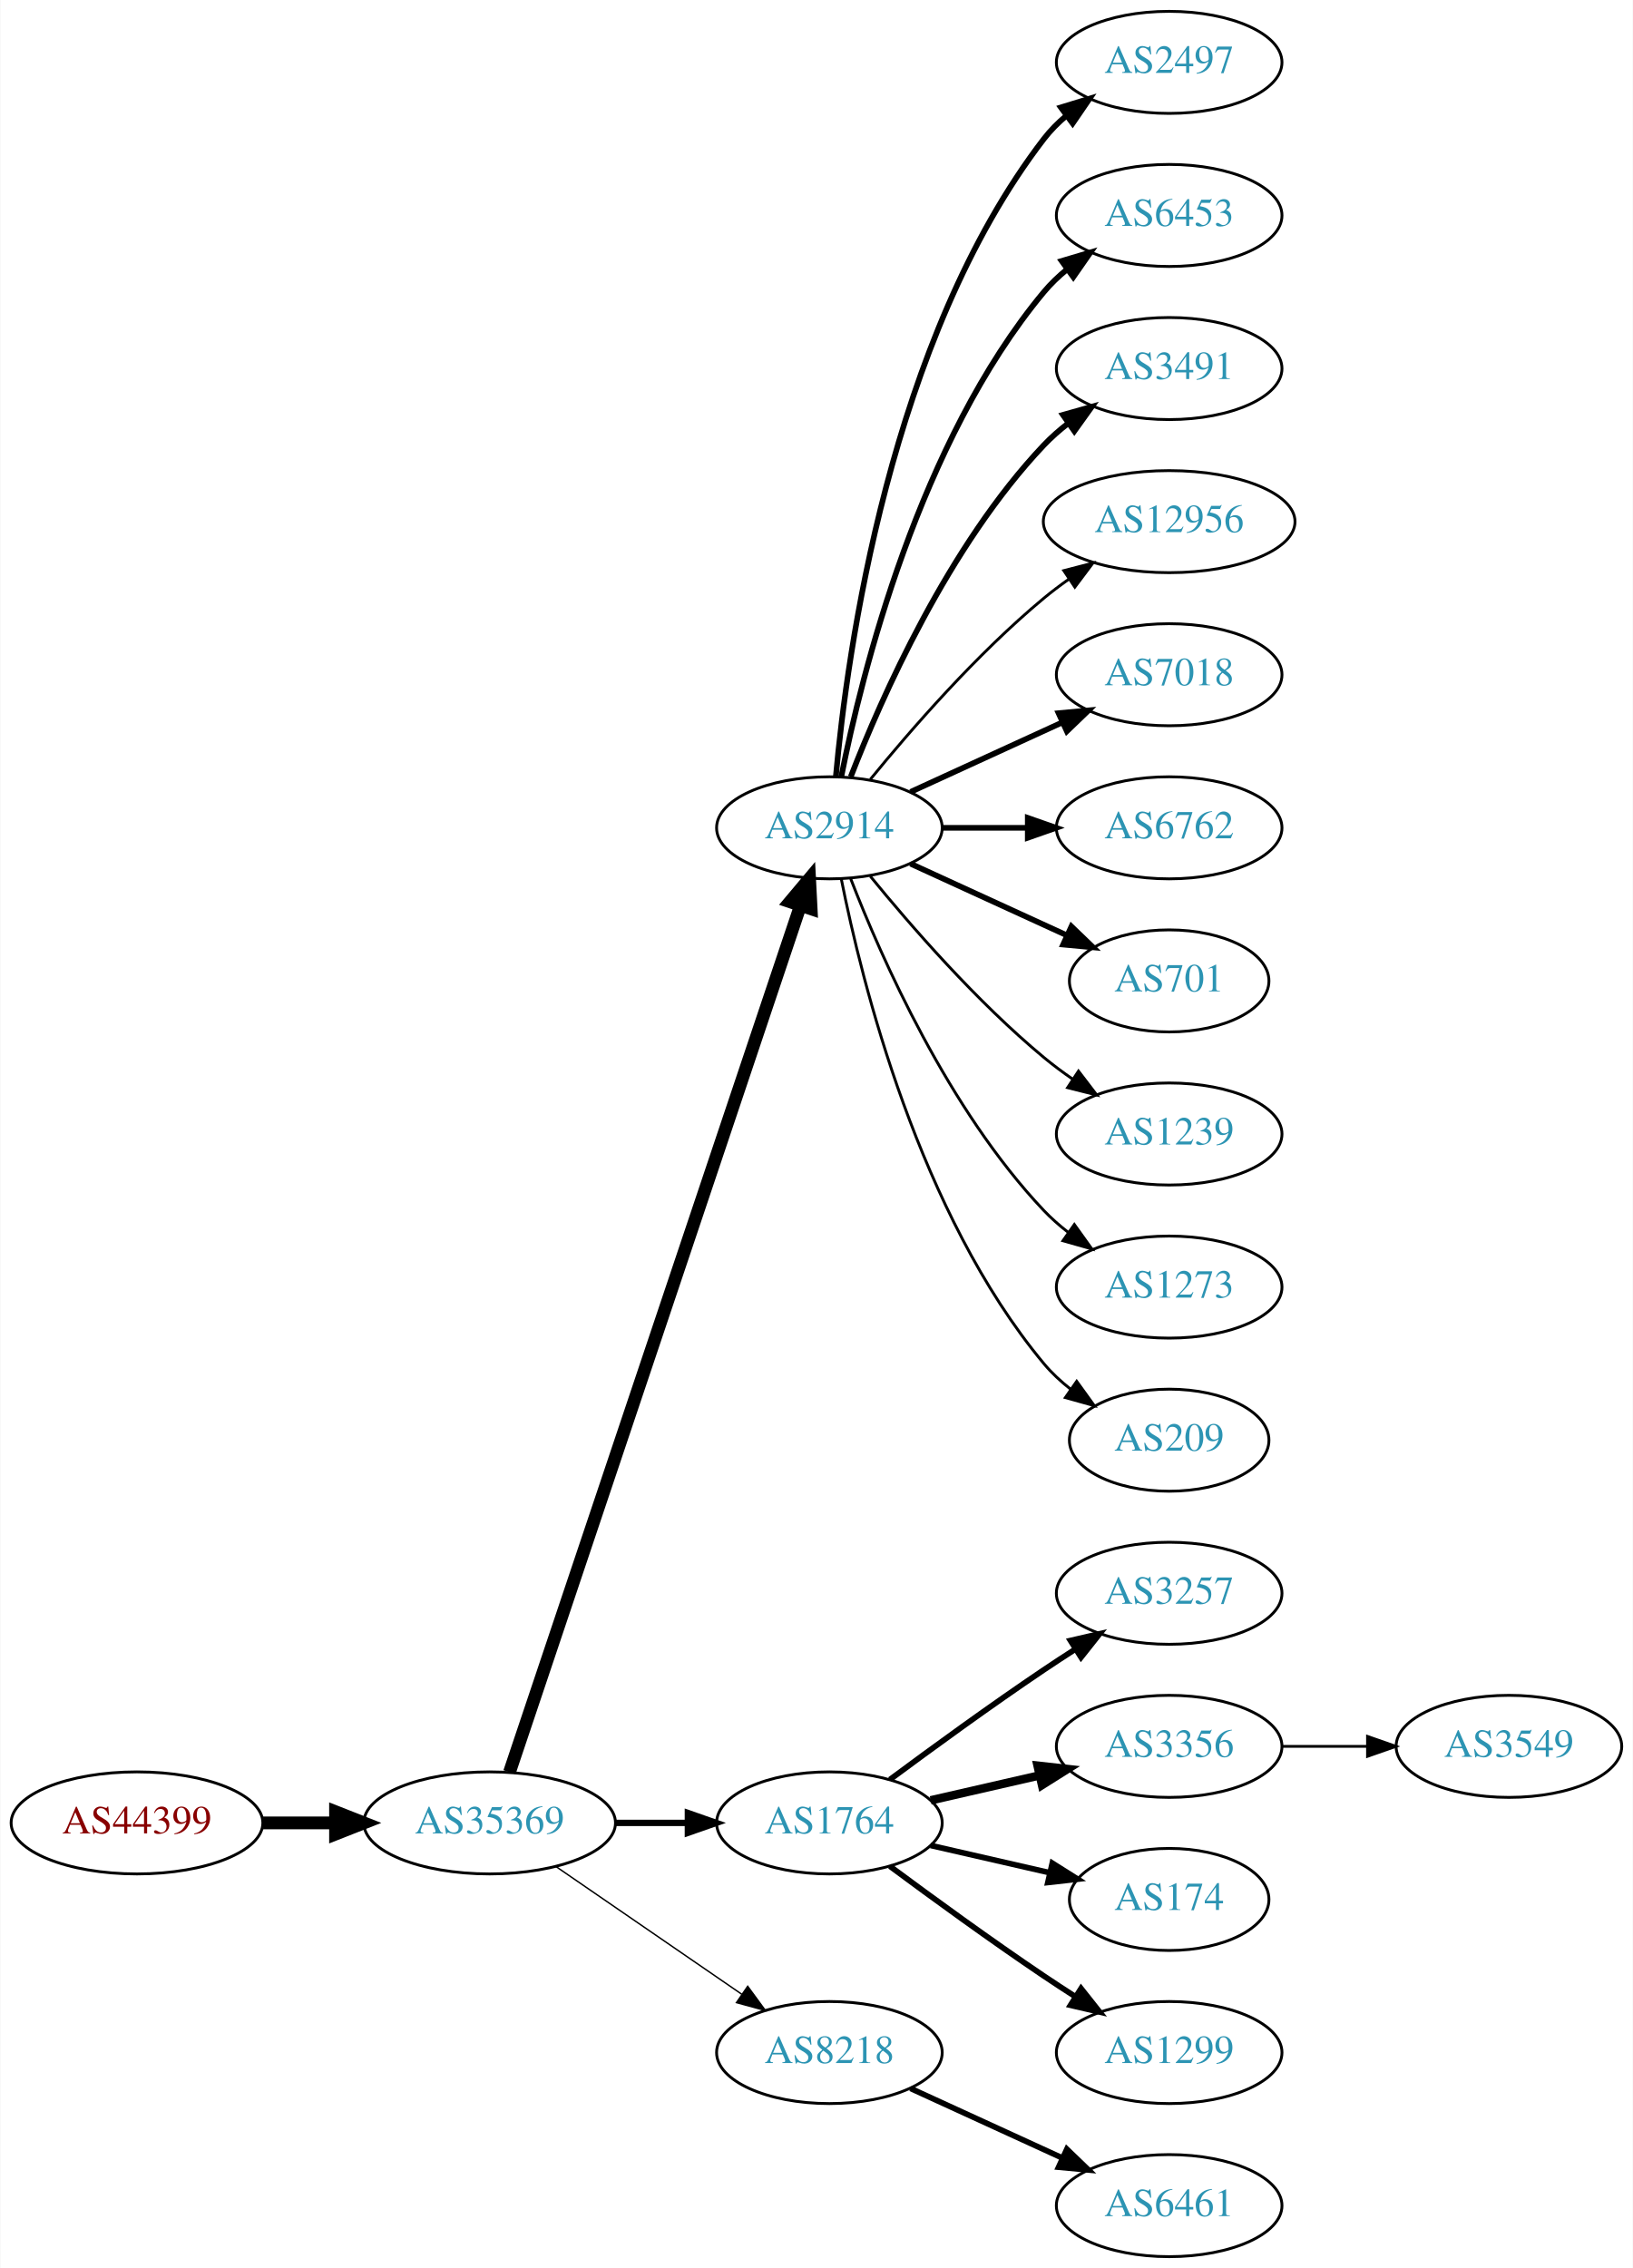
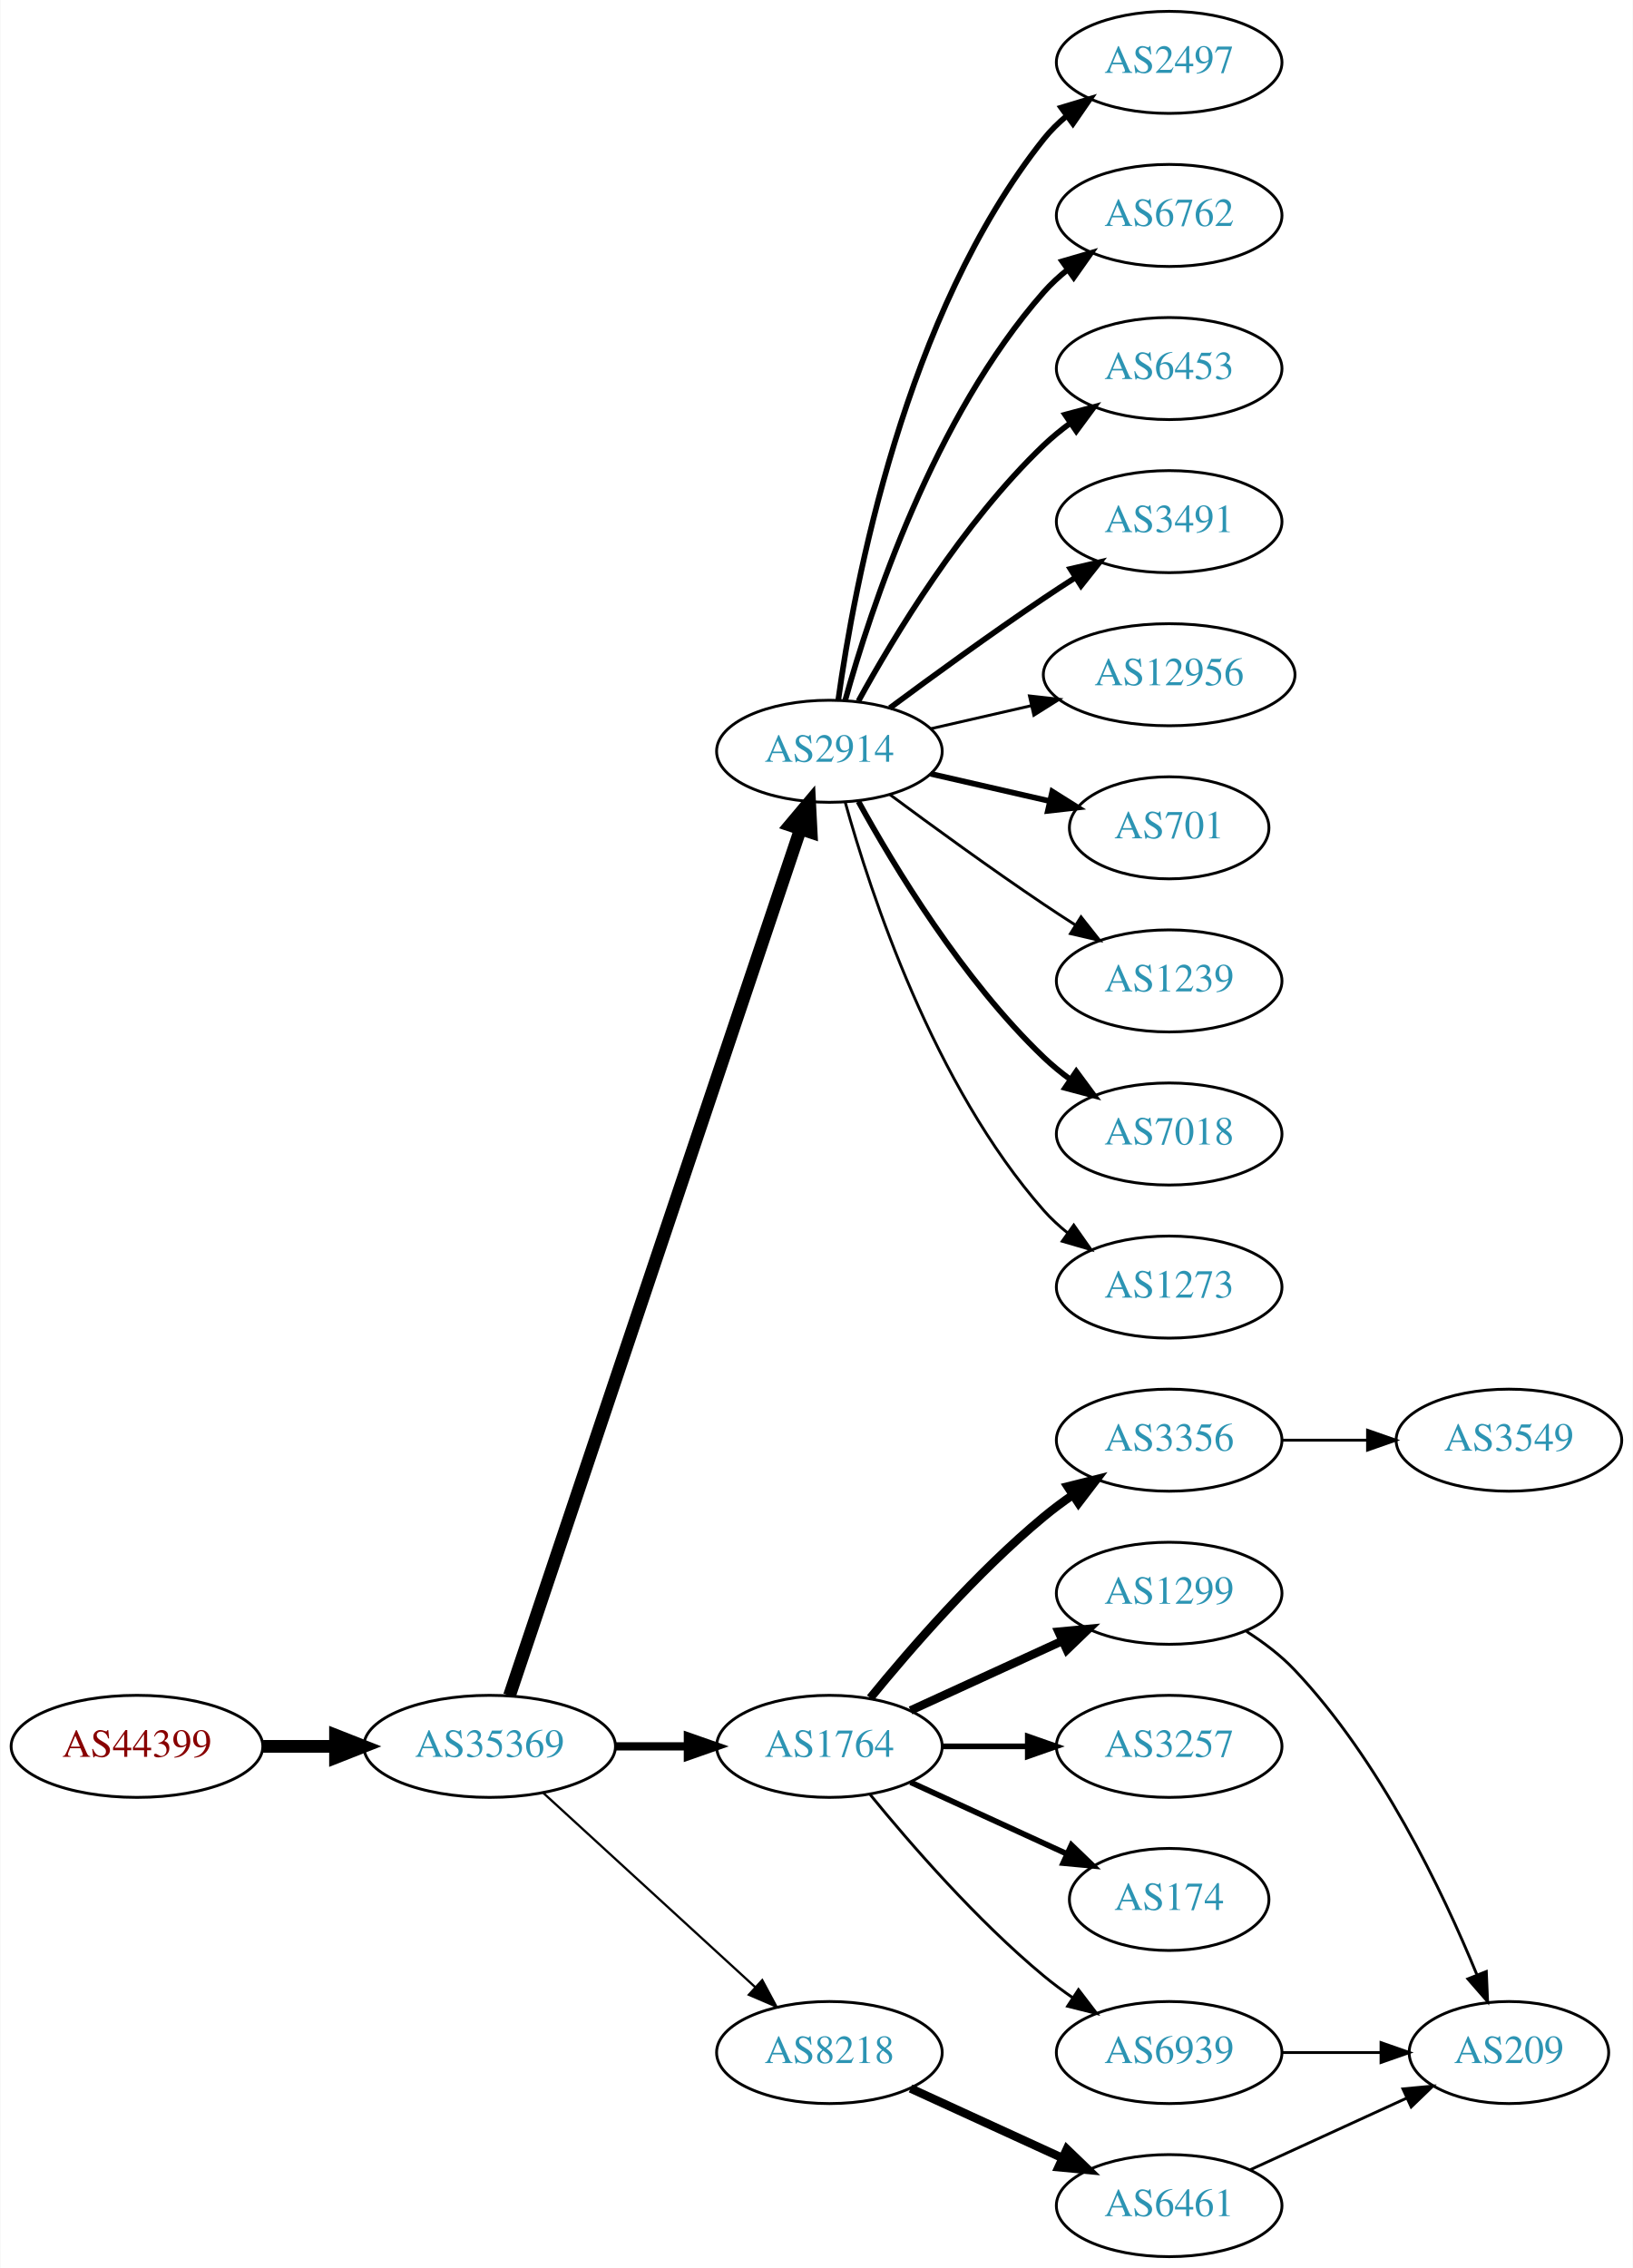
<svg xmlns="http://www.w3.org/2000/svg" xmlns:xlink="http://www.w3.org/1999/xlink" width="576pt" height="800pt" viewBox="0.00 0.00 575.76 800.00">
  <g id="graph0" class="graph" transform="scale(1 1) rotate(0) translate(4 796)">
    <polygon fill="white" stroke="none" points="-4,4 -4,-796 571.762,-796 571.762,4 -4,4" />
    <g id="node1" class="node">
      <g id="a_node1">
        <a xlink:href="/asn/44399" xlink:title="AS44399 ~ FH OOe Studienbetriebs GmbH [AT]">
-           <ellipse fill="#ffffff" stroke="black" cx="44.196" cy="-153" rx="44.393" ry="18" />
-           <text text-anchor="middle" x="44.196" y="-149.3" font-family="Times,serif" font-size="14.00" fill="#880000">AS44399</text>
+           <ellipse fill="#ffffff" stroke="black" cx="44.196" cy="-180" rx="44.393" ry="18" />
+           <text text-anchor="middle" x="44.196" y="-176.3" font-family="Times,serif" font-size="14.00" fill="#880000">AS44399</text>
        </a>
      </g>
    </g>
    <g id="node2" class="node">
      <g id="a_node2">
        <a xlink:href="/asn/35369" xlink:title="AS35369 ~ LAGIS-AS [AT]">
-           <ellipse fill="#ffffff" stroke="black" cx="168.588" cy="-153" rx="44.393" ry="18" />
-           <text text-anchor="middle" x="168.588" y="-149.3" font-family="Times,serif" font-size="14.00" fill="#2c94b3">AS35369</text>
+           <ellipse fill="#ffffff" stroke="black" cx="168.588" cy="-180" rx="44.393" ry="18" />
+           <text text-anchor="middle" x="168.588" y="-176.3" font-family="Times,serif" font-size="14.00" fill="#2c94b3">AS35369</text>
        </a>
      </g>
    </g>
    <g id="edge1" class="edge">
-       <path fill="none" stroke="black" stroke-width="4.5" d="M88.692,-153C96.898,-153 105.569,-153 114.041,-153" />
-       <polygon fill="black" stroke="black" stroke-width="4.5" points="114.233,-156.938 124.233,-153 114.233,-149.063 114.233,-156.938" />
+       <path fill="none" stroke="black" stroke-width="4.5" d="M88.692,-180C96.898,-180 105.569,-180 114.041,-180" />
+       <polygon fill="black" stroke="black" stroke-width="4.5" points="114.233,-183.938 124.233,-180 114.233,-176.063 114.233,-183.938" />
    </g>
    <g id="node3" class="node">
      <g id="a_node3">
        <a xlink:href="/asn/2914" xlink:title="AS2914 ~ NTT America, Inc. [US]">
-           <ellipse fill="#ffffff" stroke="black" cx="288.431" cy="-504" rx="39.794" ry="18" />
-           <text text-anchor="middle" x="288.431" y="-500.3" font-family="Times,serif" font-size="14.00" fill="#2c94b3">AS2914</text>
+           <ellipse fill="#ffffff" stroke="black" cx="288.431" cy="-531" rx="39.794" ry="18" />
+           <text text-anchor="middle" x="288.431" y="-527.3" font-family="Times,serif" font-size="14.00" fill="#2c94b3">AS2914</text>
        </a>
      </g>
    </g>
    <g id="edge2" class="edge">
-       <path fill="none" stroke="black" stroke-width="4.5" d="M175.594,-170.889C194.822,-228.16 254.958,-407.279 278.166,-476.403" />
-       <polygon fill="black" stroke="black" stroke-width="4.5" points="274.521,-477.921 281.437,-486.147 281.987,-475.414 274.521,-477.921" />
+       <path fill="none" stroke="black" stroke-width="4.5" d="M175.594,-197.889C194.822,-255.16 254.958,-434.279 278.166,-503.403" />
+       <polygon fill="black" stroke="black" stroke-width="4.5" points="274.521,-504.921 281.437,-513.147 281.987,-502.414 274.521,-504.921" />
    </g>
    <g id="node4" class="node">
      <g id="a_node4">
        <a xlink:href="/asn/1764" xlink:title="AS1764 ~ NEXTLAYER-AS [AT]">
-           <ellipse fill="#ffffff" stroke="black" cx="288.431" cy="-153" rx="39.794" ry="18" />
-           <text text-anchor="middle" x="288.431" y="-149.3" font-family="Times,serif" font-size="14.00" fill="#2c94b3">AS1764</text>
+           <ellipse fill="#ffffff" stroke="black" cx="288.431" cy="-180" rx="39.794" ry="18" />
+           <text text-anchor="middle" x="288.431" y="-176.3" font-family="Times,serif" font-size="14.00" fill="#2c94b3">AS1764</text>
        </a>
      </g>
    </g>
    <g id="edge3" class="edge">
-       <path fill="none" stroke="black" stroke-width="2.25" d="M212.799,-153C221.112,-153 229.875,-153 238.357,-153" />
-       <polygon fill="black" stroke="black" stroke-width="2.25" points="238.516,-156.5 248.516,-153 238.516,-149.5 238.516,-156.5" />
+       <path fill="none" stroke="black" stroke-width="2.912" d="M212.799,-180C221.112,-180 229.875,-180 238.357,-180" />
+       <polygon fill="black" stroke="black" stroke-width="2.912" points="238.516,-183.5 248.516,-180 238.516,-176.5 238.516,-183.5" />
    </g>
    <g id="node5" class="node">
      <g id="a_node5">
        <a xlink:href="/asn/8218" xlink:title="AS8218 ~ legacy Neotelecoms [FR]">
          <ellipse fill="#ffffff" stroke="black" cx="288.431" cy="-72" rx="39.794" ry="18" />
          <text text-anchor="middle" x="288.431" y="-68.3" font-family="Times,serif" font-size="14.00" fill="#2c94b3">AS8218</text>
        </a>
      </g>
    </g>
    <g id="edge4" class="edge">
-       <path fill="none" stroke="black" stroke-width="0.5" d="M192.031,-137.574C210.612,-124.802 237.173,-106.545 257.553,-92.537" />
-       <polygon fill="black" stroke="black" stroke-width="0.5" points="259.609,-95.371 265.867,-86.822 255.643,-89.602 259.609,-95.371" />
+       <path fill="none" stroke="black" stroke-width="0.794" d="M187.486,-163.597C207.414,-145.333 239.772,-115.678 262.249,-95.079" />
+       <polygon fill="black" stroke="black" stroke-width="0.794" points="264.743,-97.54 269.751,-88.203 260.014,-92.38 264.743,-97.54" />
    </g>
    <g id="node6" class="node">
      <g id="a_node6">
        <a xlink:href="/asn/2497" xlink:title="AS2497 ~ Internet Initiative Japan Inc. [JP]">
          <ellipse fill="#ffffff" stroke="black" cx="408.273" cy="-774" rx="39.794" ry="18" />
          <text text-anchor="middle" x="408.273" y="-770.3" font-family="Times,serif" font-size="14.00" fill="#2c94b3">AS2497</text>
        </a>
      </g>
    </g>
    <g id="edge5" class="edge">
-       <path fill="none" stroke="black" stroke-width="2" d="M290.715,-522.117C294.613,-565.332 309.63,-676.131 364.077,-747 366.367,-749.981 369.087,-752.716 372.032,-755.205" />
-       <polygon fill="black" stroke="black" stroke-width="2" points="370.078,-758.113 380.208,-761.218 374.225,-752.473 370.078,-758.113" />
+       <path fill="none" stroke="black" stroke-width="2" d="M291.57,-549.17C297.07,-588.974 314.896,-685.233 364.077,-747 366.419,-749.94 369.173,-752.649 372.139,-755.121" />
+       <polygon fill="black" stroke="black" stroke-width="2" points="370.204,-758.042 380.345,-761.11 374.331,-752.388 370.204,-758.042" />
    </g>
    <g id="node7" class="node">
      <g id="a_node7">
-         <a xlink:href="/asn/6453" xlink:title="AS6453 ~ TATA COMMUNICATIONS (AMERICA) INC [US]">
+         <a xlink:href="/asn/6762" xlink:title="AS6762 ~ TELECOM ITALIA SPARKLE S.p.A. [IT]">
          <ellipse fill="#ffffff" stroke="black" cx="408.273" cy="-720" rx="39.794" ry="18" />
-           <text text-anchor="middle" x="408.273" y="-716.3" font-family="Times,serif" font-size="14.00" fill="#2c94b3">AS6453</text>
+           <text text-anchor="middle" x="408.273" y="-716.3" font-family="Times,serif" font-size="14.00" fill="#2c94b3">AS6762</text>
        </a>
      </g>
    </g>
    <g id="edge6" class="edge">
-       <path fill="none" stroke="black" stroke-width="2" d="M292.629,-522.073C299.793,-558.141 320.067,-640.125 364.077,-693 366.482,-695.889 369.278,-698.563 372.271,-701.013" />
-       <polygon fill="black" stroke="black" stroke-width="2" points="370.359,-703.95 380.514,-706.973 374.461,-698.277 370.359,-703.95" />
+       <path fill="none" stroke="black" stroke-width="2" d="M294.004,-548.946C302.909,-580.995 325.194,-648.842 364.077,-693 366.561,-695.821 369.411,-698.449 372.437,-700.871" />
+       <polygon fill="black" stroke="black" stroke-width="2" points="370.554,-703.828 380.726,-706.791 374.622,-698.131 370.554,-703.828" />
    </g>
    <g id="node8" class="node">
      <g id="a_node8">
-         <a xlink:href="/asn/3491" xlink:title="AS3491 ~ PCCW Global, Inc. [US]">
+         <a xlink:href="/asn/6453" xlink:title="AS6453 ~ TATA COMMUNICATIONS (AMERICA) INC [US]">
          <ellipse fill="#ffffff" stroke="black" cx="408.273" cy="-666" rx="39.794" ry="18" />
-           <text text-anchor="middle" x="408.273" y="-662.3" font-family="Times,serif" font-size="14.00" fill="#2c94b3">AS3491</text>
+           <text text-anchor="middle" x="408.273" y="-662.3" font-family="Times,serif" font-size="14.00" fill="#2c94b3">AS6453</text>
        </a>
      </g>
    </g>
    <g id="edge7" class="edge">
-       <path fill="none" stroke="black" stroke-width="2" d="M295.954,-521.994C306.704,-549.728 330.362,-603.429 364.077,-639 366.663,-641.728 369.581,-644.294 372.649,-646.677" />
-       <polygon fill="black" stroke="black" stroke-width="2" points="370.803,-649.658 380.997,-652.543 374.827,-643.93 370.803,-649.658" />
+       <path fill="none" stroke="black" stroke-width="2" d="M298.672,-548.713C311.218,-571.561 335.394,-611.611 364.077,-639 366.946,-641.739 370.134,-644.347 373.443,-646.785" />
+       <polygon fill="black" stroke="black" stroke-width="2" points="371.567,-649.742 381.803,-652.477 375.507,-643.956 371.567,-649.742" />
    </g>
    <g id="node9" class="node">
      <g id="a_node9">
-         <a xlink:href="/asn/12956" xlink:title="AS12956 ~ TELXIUS [ES]">
-           <ellipse fill="#ffffff" stroke="black" cx="408.273" cy="-612" rx="44.393" ry="18" />
-           <text text-anchor="middle" x="408.273" y="-608.3" font-family="Times,serif" font-size="14.00" fill="#2c94b3">AS12956</text>
+         <a xlink:href="/asn/3491" xlink:title="AS3491 ~ PCCW Global, Inc. [US]">
+           <ellipse fill="#ffffff" stroke="black" cx="408.273" cy="-612" rx="39.794" ry="18" />
+           <text text-anchor="middle" x="408.273" y="-608.3" font-family="Times,serif" font-size="14.00" fill="#2c94b3">AS3491</text>
        </a>
      </g>
    </g>
    <g id="edge8" class="edge">
-       <path fill="none" stroke="black" d="M302.85,-521.065C316.964,-538.375 340.379,-565.345 364.077,-585 366.815,-587.271 369.759,-589.494 372.776,-591.63" />
-       <polygon fill="black" stroke="black" points="371.108,-594.725 381.365,-597.379 375.002,-588.908 371.108,-594.725" />
+       <path fill="none" stroke="black" stroke-width="2" d="M309.761,-546.277C324.623,-557.304 345.368,-572.407 364.077,-585 367.626,-587.389 371.377,-589.839 375.125,-592.242" />
+       <polygon fill="black" stroke="black" stroke-width="2" points="373.451,-595.325 383.774,-597.712 377.193,-589.409 373.451,-595.325" />
    </g>
    <g id="node10" class="node">
      <g id="a_node10">
-         <a xlink:href="/asn/7018" xlink:title="AS7018 ~ AT&amp;T Services, Inc. [US]">
-           <ellipse fill="#ffffff" stroke="black" cx="408.273" cy="-558" rx="39.794" ry="18" />
-           <text text-anchor="middle" x="408.273" y="-554.3" font-family="Times,serif" font-size="14.00" fill="#2c94b3">AS7018</text>
+         <a xlink:href="/asn/12956" xlink:title="AS12956 ~ TELXIUS [ES]">
+           <ellipse fill="#ffffff" stroke="black" cx="408.273" cy="-558" rx="44.393" ry="18" />
+           <text text-anchor="middle" x="408.273" y="-554.3" font-family="Times,serif" font-size="14.00" fill="#2c94b3">AS12956</text>
        </a>
      </g>
    </g>
    <g id="edge9" class="edge">
-       <path fill="none" stroke="black" stroke-width="2" d="M317.06,-516.661C333.017,-523.973 353.287,-533.261 370.57,-541.181" />
-       <polygon fill="black" stroke="black" stroke-width="2" points="369.269,-544.435 379.818,-545.419 372.185,-538.071 369.269,-544.435" />
+       <path fill="none" stroke="black" d="M324.15,-538.955C335.289,-541.507 347.824,-544.379 359.717,-547.104" />
+       <polygon fill="black" stroke="black" points="358.982,-550.526 369.511,-549.348 360.545,-543.703 358.982,-550.526" />
    </g>
    <g id="node11" class="node">
      <g id="a_node11">
-         <a xlink:href="/asn/6762" xlink:title="AS6762 ~ TELECOM ITALIA SPARKLE S.p.A. [IT]">
-           <ellipse fill="#ffffff" stroke="black" cx="408.273" cy="-504" rx="39.794" ry="18" />
-           <text text-anchor="middle" x="408.273" y="-500.3" font-family="Times,serif" font-size="14.00" fill="#2c94b3">AS6762</text>
+         <a xlink:href="/asn/701" xlink:title="AS701 ~ UUNET [US]">
+           <ellipse fill="#ffffff" stroke="black" cx="408.273" cy="-504" rx="35.194" ry="18" />
+           <text text-anchor="middle" x="408.273" y="-500.3" font-family="Times,serif" font-size="14.00" fill="#2c94b3">AS701</text>
        </a>
      </g>
    </g>
    <g id="edge10" class="edge">
-       <path fill="none" stroke="black" stroke-width="2" d="M328.343,-504C337.897,-504 348.246,-504 358.209,-504" />
-       <polygon fill="black" stroke="black" stroke-width="2" points="358.402,-507.5 368.402,-504 358.402,-500.5 358.402,-507.5" />
+       <path fill="none" stroke="black" stroke-width="2" d="M324.15,-523.045C337.243,-520.045 352.265,-516.604 365.906,-513.478" />
+       <polygon fill="black" stroke="black" stroke-width="2" points="367.047,-516.807 376.013,-511.162 365.484,-509.984 367.047,-516.807" />
    </g>
    <g id="node12" class="node">
      <g id="a_node12">
-         <a xlink:href="/asn/701" xlink:title="AS701 ~ UUNET [US]">
-           <ellipse fill="#ffffff" stroke="black" cx="408.273" cy="-450" rx="35.194" ry="18" />
-           <text text-anchor="middle" x="408.273" y="-446.3" font-family="Times,serif" font-size="14.00" fill="#2c94b3">AS701</text>
+         <a xlink:href="/asn/1239" xlink:title="AS1239 ~ Sprint [US]">
+           <ellipse fill="#ffffff" stroke="black" cx="408.273" cy="-450" rx="39.794" ry="18" />
+           <text text-anchor="middle" x="408.273" y="-446.3" font-family="Times,serif" font-size="14.00" fill="#2c94b3">AS1239</text>
        </a>
      </g>
    </g>
    <g id="edge11" class="edge">
-       <path fill="none" stroke="black" stroke-width="2" d="M317.06,-491.339C333.476,-483.817 354.457,-474.202 372.054,-466.139" />
-       <polygon fill="black" stroke="black" stroke-width="2" points="373.799,-469.189 381.432,-461.842 370.883,-462.826 373.799,-469.189" />
+       <path fill="none" stroke="black" d="M309.761,-515.723C324.623,-504.696 345.368,-489.593 364.077,-477 367.626,-474.611 371.377,-472.161 375.125,-469.758" />
+       <polygon fill="black" stroke="black" points="377.193,-472.591 383.774,-464.288 373.451,-466.675 377.193,-472.591" />
    </g>
    <g id="node13" class="node">
      <g id="a_node13">
-         <a xlink:href="/asn/1239" xlink:title="AS1239 ~ Sprint [US]">
+         <a xlink:href="/asn/7018" xlink:title="AS7018 ~ AT&amp;T Services, Inc. [US]">
          <ellipse fill="#ffffff" stroke="black" cx="408.273" cy="-396" rx="39.794" ry="18" />
-           <text text-anchor="middle" x="408.273" y="-392.3" font-family="Times,serif" font-size="14.00" fill="#2c94b3">AS1239</text>
+           <text text-anchor="middle" x="408.273" y="-392.3" font-family="Times,serif" font-size="14.00" fill="#2c94b3">AS7018</text>
        </a>
      </g>
    </g>
    <g id="edge12" class="edge">
-       <path fill="none" stroke="black" d="M302.85,-486.935C316.964,-469.625 340.379,-442.655 364.077,-423 367.294,-420.332 370.794,-417.73 374.365,-415.259" />
-       <polygon fill="black" stroke="black" points="376.288,-418.183 382.721,-409.764 372.442,-412.334 376.288,-418.183" />
+       <path fill="none" stroke="black" stroke-width="2" d="M298.672,-513.287C311.218,-490.439 335.394,-450.389 364.077,-423 366.946,-420.261 370.134,-417.653 373.443,-415.215" />
+       <polygon fill="black" stroke="black" stroke-width="2" points="375.507,-418.044 381.803,-409.523 371.567,-412.258 375.507,-418.044" />
    </g>
    <g id="node14" class="node">
      <g id="a_node14">
        <a xlink:href="/asn/1273" xlink:title="AS1273 ~ Vodafone Group PLC [EU]">
          <ellipse fill="#ffffff" stroke="black" cx="408.273" cy="-342" rx="39.794" ry="18" />
          <text text-anchor="middle" x="408.273" y="-338.3" font-family="Times,serif" font-size="14.00" fill="#2c94b3">AS1273</text>
        </a>
      </g>
    </g>
    <g id="edge13" class="edge">
-       <path fill="none" stroke="black" d="M295.954,-486.006C306.704,-458.272 330.362,-404.571 364.077,-369 366.663,-366.272 369.581,-363.706 372.649,-361.323" />
-       <polygon fill="black" stroke="black" points="374.827,-364.07 380.997,-355.457 370.803,-358.342 374.827,-364.07" />
+       <path fill="none" stroke="black" d="M294.004,-513.054C302.909,-481.005 325.194,-413.158 364.077,-369 366.561,-366.179 369.411,-363.551 372.437,-361.129" />
+       <polygon fill="black" stroke="black" points="374.622,-363.869 380.726,-355.209 370.554,-358.172 374.622,-363.869" />
    </g>
    <g id="node15" class="node">
      <g id="a_node15">
-         <a xlink:href="/asn/209" xlink:title="AS209 ~ CenturyLink Communications, LLC [US]">
-           <ellipse fill="#ffffff" stroke="black" cx="408.273" cy="-288" rx="35.194" ry="18" />
-           <text text-anchor="middle" x="408.273" y="-284.3" font-family="Times,serif" font-size="14.00" fill="#2c94b3">AS209</text>
+         <a xlink:href="/asn/3356" xlink:title="AS3356 ~ Level 3 Parent, LLC [US]">
+           <ellipse fill="#ffffff" stroke="black" cx="408.273" cy="-288" rx="39.794" ry="18" />
+           <text text-anchor="middle" x="408.273" y="-284.3" font-family="Times,serif" font-size="14.00" fill="#2c94b3">AS3356</text>
        </a>
      </g>
    </g>
    <g id="edge14" class="edge">
-       <path fill="none" stroke="black" d="M292.629,-485.927C299.793,-449.859 320.067,-367.875 364.077,-315 366.814,-311.712 370.059,-308.702 373.522,-305.983" />
-       <polygon fill="black" stroke="black" points="375.659,-308.761 381.863,-300.173 371.658,-303.017 375.659,-308.761" />
+       <path fill="none" stroke="black" stroke-width="3" d="M302.85,-197.065C316.964,-214.375 340.379,-241.345 364.077,-261 367.294,-263.668 370.794,-266.27 374.365,-268.741" />
+       <polygon fill="black" stroke="black" stroke-width="3" points="372.442,-271.666 382.721,-274.236 376.288,-265.817 372.442,-271.666" />
    </g>
    <g id="node16" class="node">
      <g id="a_node16">
-         <a xlink:href="/asn/3257" xlink:title="AS3257 ~ GTT [DE]">
+         <a xlink:href="/asn/1299" xlink:title="AS1299 ~ Telia Carrier [EU]">
          <ellipse fill="#ffffff" stroke="black" cx="408.273" cy="-234" rx="39.794" ry="18" />
-           <text text-anchor="middle" x="408.273" y="-230.3" font-family="Times,serif" font-size="14.00" fill="#2c94b3">AS3257</text>
+           <text text-anchor="middle" x="408.273" y="-230.3" font-family="Times,serif" font-size="14.00" fill="#2c94b3">AS1299</text>
        </a>
      </g>
    </g>
    <g id="edge15" class="edge">
-       <path fill="none" stroke="black" stroke-width="2" d="M309.761,-168.277C324.623,-179.304 345.368,-194.407 364.077,-207 367.626,-209.389 371.377,-211.839 375.125,-214.242" />
-       <polygon fill="black" stroke="black" stroke-width="2" points="373.451,-217.325 383.774,-219.712 377.193,-211.409 373.451,-217.325" />
+       <path fill="none" stroke="black" stroke-width="3" d="M317.06,-192.661C333.017,-199.973 353.287,-209.261 370.57,-217.181" />
+       <polygon fill="black" stroke="black" stroke-width="3" points="369.269,-220.435 379.818,-221.419 372.185,-214.071 369.269,-220.435" />
    </g>
    <g id="node17" class="node">
      <g id="a_node17">
-         <a xlink:href="/asn/3356" xlink:title="AS3356 ~ Level 3 Parent, LLC [US]">
+         <a xlink:href="/asn/3257" xlink:title="AS3257 ~ GTT [DE]">
          <ellipse fill="#ffffff" stroke="black" cx="408.273" cy="-180" rx="39.794" ry="18" />
-           <text text-anchor="middle" x="408.273" y="-176.3" font-family="Times,serif" font-size="14.00" fill="#2c94b3">AS3356</text>
+           <text text-anchor="middle" x="408.273" y="-176.3" font-family="Times,serif" font-size="14.00" fill="#2c94b3">AS3257</text>
        </a>
      </g>
    </g>
    <g id="edge16" class="edge">
-       <path fill="none" stroke="black" stroke-width="3" d="M324.15,-160.955C336.15,-163.704 349.771,-166.825 362.463,-169.733" />
-       <polygon fill="black" stroke="black" stroke-width="3" points="361.866,-173.187 372.395,-172.009 363.429,-166.364 361.866,-173.187" />
+       <path fill="none" stroke="black" stroke-width="2" d="M328.343,-180C337.897,-180 348.246,-180 358.209,-180" />
+       <polygon fill="black" stroke="black" stroke-width="2" points="358.402,-183.5 368.402,-180 358.402,-176.5 358.402,-183.5" />
    </g>
    <g id="node18" class="node">
      <g id="a_node18">
        <a xlink:href="/asn/174" xlink:title="AS174 ~ Cogent Communications [US]">
          <ellipse fill="#ffffff" stroke="black" cx="408.273" cy="-126" rx="35.194" ry="18" />
          <text text-anchor="middle" x="408.273" y="-122.3" font-family="Times,serif" font-size="14.00" fill="#2c94b3">AS174</text>
        </a>
      </g>
    </g>
    <g id="edge17" class="edge">
-       <path fill="none" stroke="black" stroke-width="2" d="M324.15,-145.045C337.243,-142.045 352.265,-138.604 365.906,-135.478" />
-       <polygon fill="black" stroke="black" stroke-width="2" points="367.047,-138.807 376.013,-133.162 365.484,-131.984 367.047,-138.807" />
+       <path fill="none" stroke="black" stroke-width="2" d="M317.06,-167.339C333.476,-159.817 354.457,-150.202 372.054,-142.139" />
+       <polygon fill="black" stroke="black" stroke-width="2" points="373.799,-145.189 381.432,-137.842 370.883,-138.826 373.799,-145.189" />
    </g>
    <g id="node19" class="node">
      <g id="a_node19">
-         <a xlink:href="/asn/1299" xlink:title="AS1299 ~ Telia Carrier [EU]">
+         <a xlink:href="/asn/6939" xlink:title="AS6939 ~ Hurricane Electric LLC [US]">
          <ellipse fill="#ffffff" stroke="black" cx="408.273" cy="-72" rx="39.794" ry="18" />
-           <text text-anchor="middle" x="408.273" y="-68.3" font-family="Times,serif" font-size="14.00" fill="#2c94b3">AS1299</text>
+           <text text-anchor="middle" x="408.273" y="-68.3" font-family="Times,serif" font-size="14.00" fill="#2c94b3">AS6939</text>
        </a>
      </g>
    </g>
    <g id="edge18" class="edge">
-       <path fill="none" stroke="black" stroke-width="2" d="M309.761,-137.723C324.623,-126.696 345.368,-111.593 364.077,-99 367.626,-96.611 371.377,-94.161 375.125,-91.758" />
-       <polygon fill="black" stroke="black" stroke-width="2" points="377.193,-94.591 383.774,-86.288 373.451,-88.675 377.193,-94.591" />
+       <path fill="none" stroke="black" d="M302.85,-162.935C316.964,-145.625 340.379,-118.655 364.077,-99 367.294,-96.332 370.794,-93.73 374.365,-91.259" />
+       <polygon fill="black" stroke="black" points="376.288,-94.183 382.721,-85.764 372.442,-88.334 376.288,-94.183" />
+     </g>
+     <g id="node21" class="node">
+       <g id="a_node21">
+         <a xlink:href="/asn/6461" xlink:title="AS6461 ~ ZAYO-6461 [US]">
+           <ellipse fill="#ffffff" stroke="black" cx="408.273" cy="-18" rx="39.794" ry="18" />
+           <text text-anchor="middle" x="408.273" y="-14.3" font-family="Times,serif" font-size="14.00" fill="#2c94b3">AS6461</text>
+         </a>
+       </g>
+     </g>
+     <g id="edge20" class="edge">
+       <path fill="none" stroke="black" stroke-width="3" d="M317.06,-59.339C333.017,-52.027 353.287,-42.739 370.57,-34.819" />
+       <polygon fill="black" stroke="black" stroke-width="3" points="372.185,-37.929 379.818,-30.581 369.269,-31.565 372.185,-37.929" />
    </g>
    <g id="node20" class="node">
      <g id="a_node20">
-         <a xlink:href="/asn/6461" xlink:title="AS6461 ~ Zayo Bandwidth [US]">
-           <ellipse fill="#ffffff" stroke="black" cx="408.273" cy="-18" rx="39.794" ry="18" />
-           <text text-anchor="middle" x="408.273" y="-14.3" font-family="Times,serif" font-size="14.00" fill="#2c94b3">AS6461</text>
+         <a xlink:href="/asn/3549" xlink:title="AS3549 ~ Level 3 Parent, LLC [US]">
+           <ellipse fill="#ffffff" stroke="black" cx="528.116" cy="-288" rx="39.794" ry="18" />
+           <text text-anchor="middle" x="528.116" y="-284.3" font-family="Times,serif" font-size="14.00" fill="#2c94b3">AS3549</text>
        </a>
      </g>
    </g>
    <g id="edge19" class="edge">
-       <path fill="none" stroke="black" stroke-width="2" d="M317.06,-59.339C333.017,-52.027 353.287,-42.739 370.57,-34.819" />
-       <polygon fill="black" stroke="black" stroke-width="2" points="372.185,-37.929 379.818,-30.581 369.269,-31.565 372.185,-37.929" />
-     </g>
-     <g id="node21" class="node">
-       <g id="a_node21">
-         <a xlink:href="/asn/3549" xlink:title="AS3549 ~ Level 3 Parent, LLC [US]">
-           <ellipse fill="#ffffff" stroke="black" cx="528.116" cy="-180" rx="39.794" ry="18" />
-           <text text-anchor="middle" x="528.116" y="-176.3" font-family="Times,serif" font-size="14.00" fill="#2c94b3">AS3549</text>
-         </a>
-       </g>
-     </g>
-     <g id="edge20" class="edge">
-       <path fill="none" stroke="black" d="M448.186,-180C457.739,-180 468.089,-180 478.052,-180" />
-       <polygon fill="black" stroke="black" points="478.244,-183.5 488.244,-180 478.244,-176.5 478.244,-183.5" />
+       <path fill="none" stroke="black" d="M448.186,-288C457.739,-288 468.089,-288 478.052,-288" />
+       <polygon fill="black" stroke="black" points="478.244,-291.5 488.244,-288 478.244,-284.5 478.244,-291.5" />
+     </g>
+     <g id="node22" class="node">
+       <g id="a_node22">
+         <a xlink:href="/asn/209" xlink:title="AS209 ~ CenturyLink Communications, LLC [US]">
+           <ellipse fill="#ffffff" stroke="black" cx="528.116" cy="-72" rx="35.194" ry="18" />
+           <text text-anchor="middle" x="528.116" y="-68.3" font-family="Times,serif" font-size="14.00" fill="#2c94b3">AS209</text>
+         </a>
+       </g>
+     </g>
+     <g id="edge21" class="edge">
+       <path fill="none" stroke="black" d="M435.549,-220.543C441.559,-216.697 447.602,-212.135 452.469,-207 482.629,-175.181 504.74,-128.854 516.764,-99.584" />
+       <polygon fill="black" stroke="black" points="520.135,-100.579 520.593,-89.994 513.634,-97.984 520.135,-100.579" />
+     </g>
+     <g id="edge23" class="edge">
+       <path fill="none" stroke="black" d="M448.186,-72C459.273,-72 471.432,-72 482.815,-72" />
+       <polygon fill="black" stroke="black" points="482.996,-75.5 492.996,-72 482.996,-68.5 482.996,-75.5" />
+     </g>
+     <g id="edge22" class="edge">
+       <path fill="none" stroke="black" d="M436.902,-30.661C453.318,-38.183 474.3,-47.798 491.897,-55.861" />
+       <polygon fill="black" stroke="black" points="490.725,-59.174 501.274,-60.158 493.641,-52.811 490.725,-59.174" />
    </g>
  </g>
</svg>
